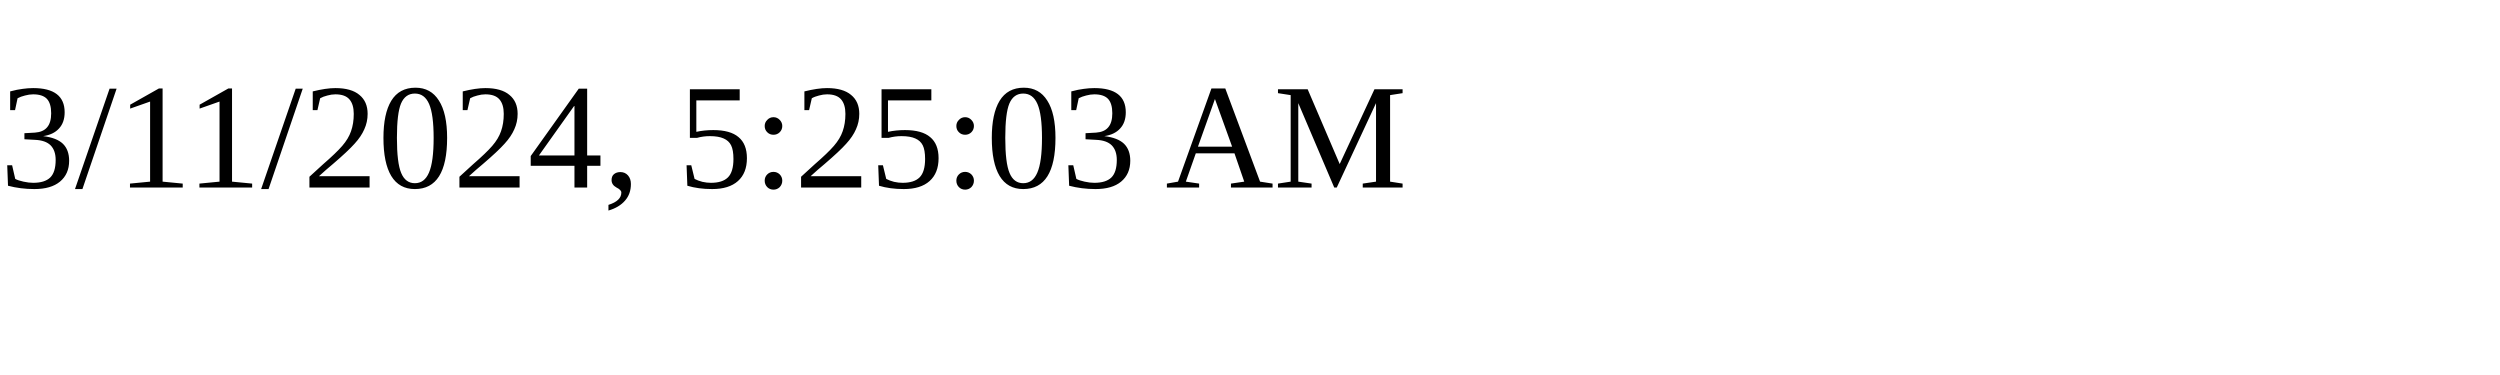
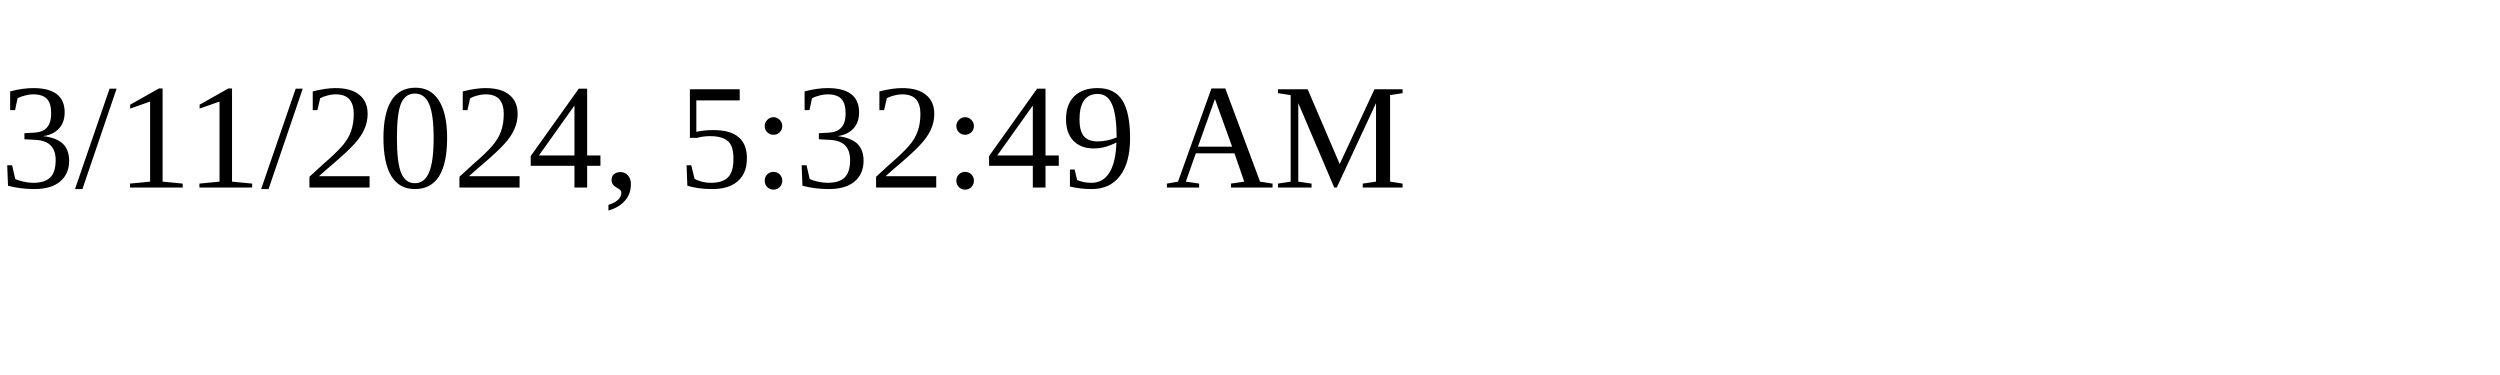
<svg xmlns="http://www.w3.org/2000/svg" height="30" width="200">
-   <text x="0" y="15">3/11/2024, 5:25:03 AM</text>
+   <text x="0" y="15">3/11/2024, 5:32:49 AM</text>
</svg>
